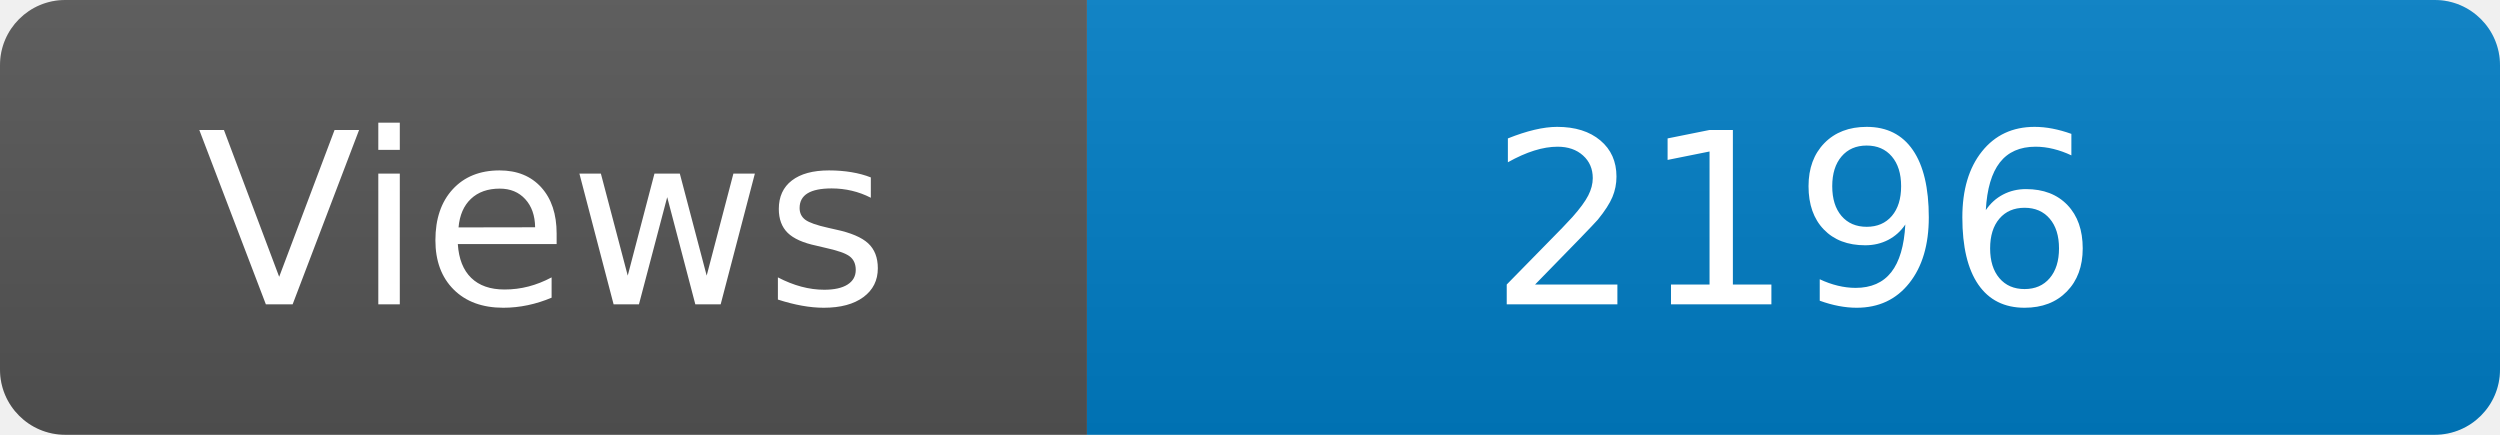
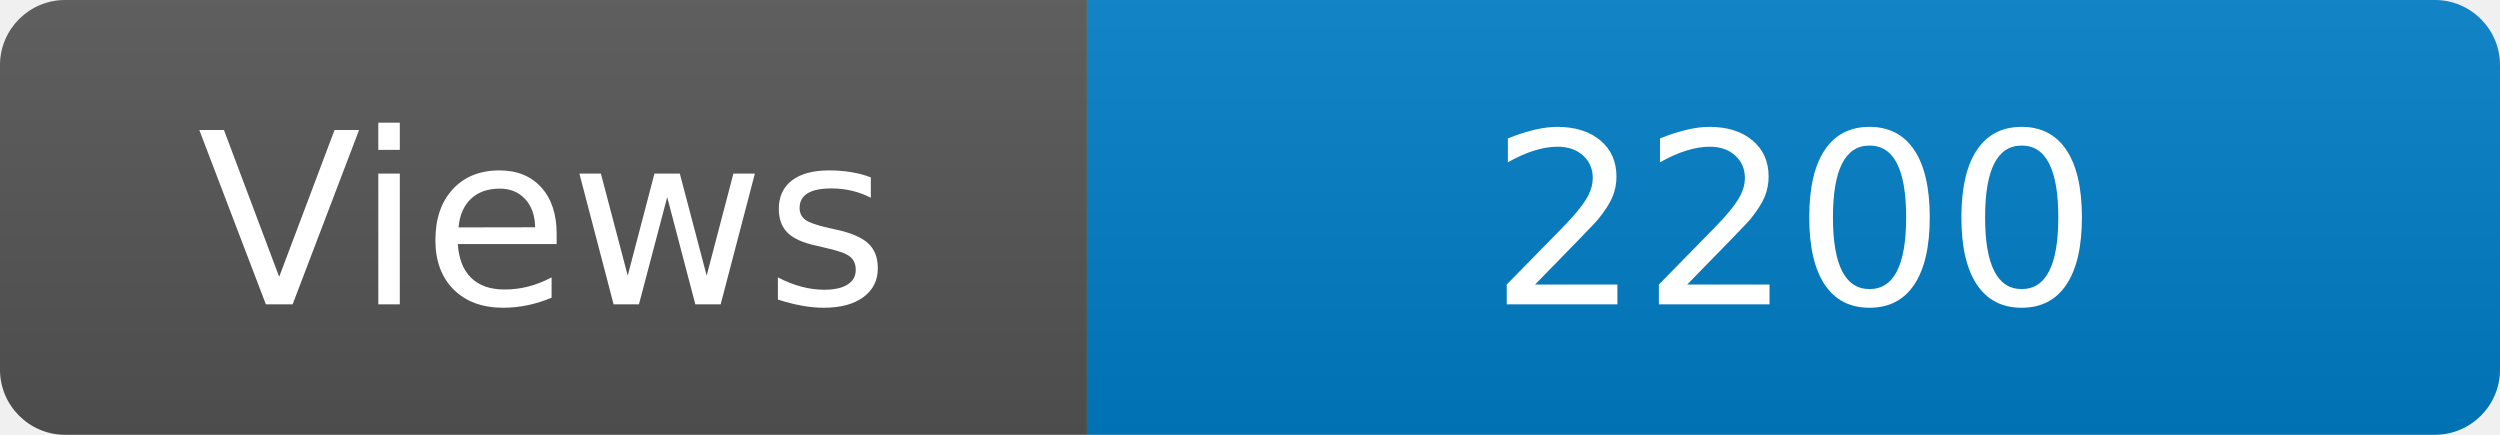
<svg xmlns="http://www.w3.org/2000/svg" width="115" height="20" role="img" aria-label="Maintained?: yes">
  <linearGradient id="s" x2="0" y2="100%">
    <stop offset="0" stop-color="#bbb" stop-opacity=".1" />
    <stop offset="1" stop-opacity=".1" />
  </linearGradient>
  <clipPath id="r">
    <rect width="115" height="20" rx="3" fill="#fff" />
  </clipPath>
  <g clip-path="url(#r)">
    <rect width="50" height="20" fill="#555" />
    <rect x="50" width="160" height="20" fill="#007ec6" />
    <rect width="115" height="20" fill="url(#s)" />
  </g>
  <g fill="#fff" text-anchor="middle" font-family="Verdana,Geneva,DejaVu Sans,sans-serif" font-size="110">
    <text x="250" y="140" transform="scale(.1)" fill="#fff">Views</text>
-     <text x="825" y="140" transform="scale(.1)" fill="#fff">2196</text>
+     <text x="825" y="140" transform="scale(.1)" fill="#fff">2200</text>
  </g>
</svg>
